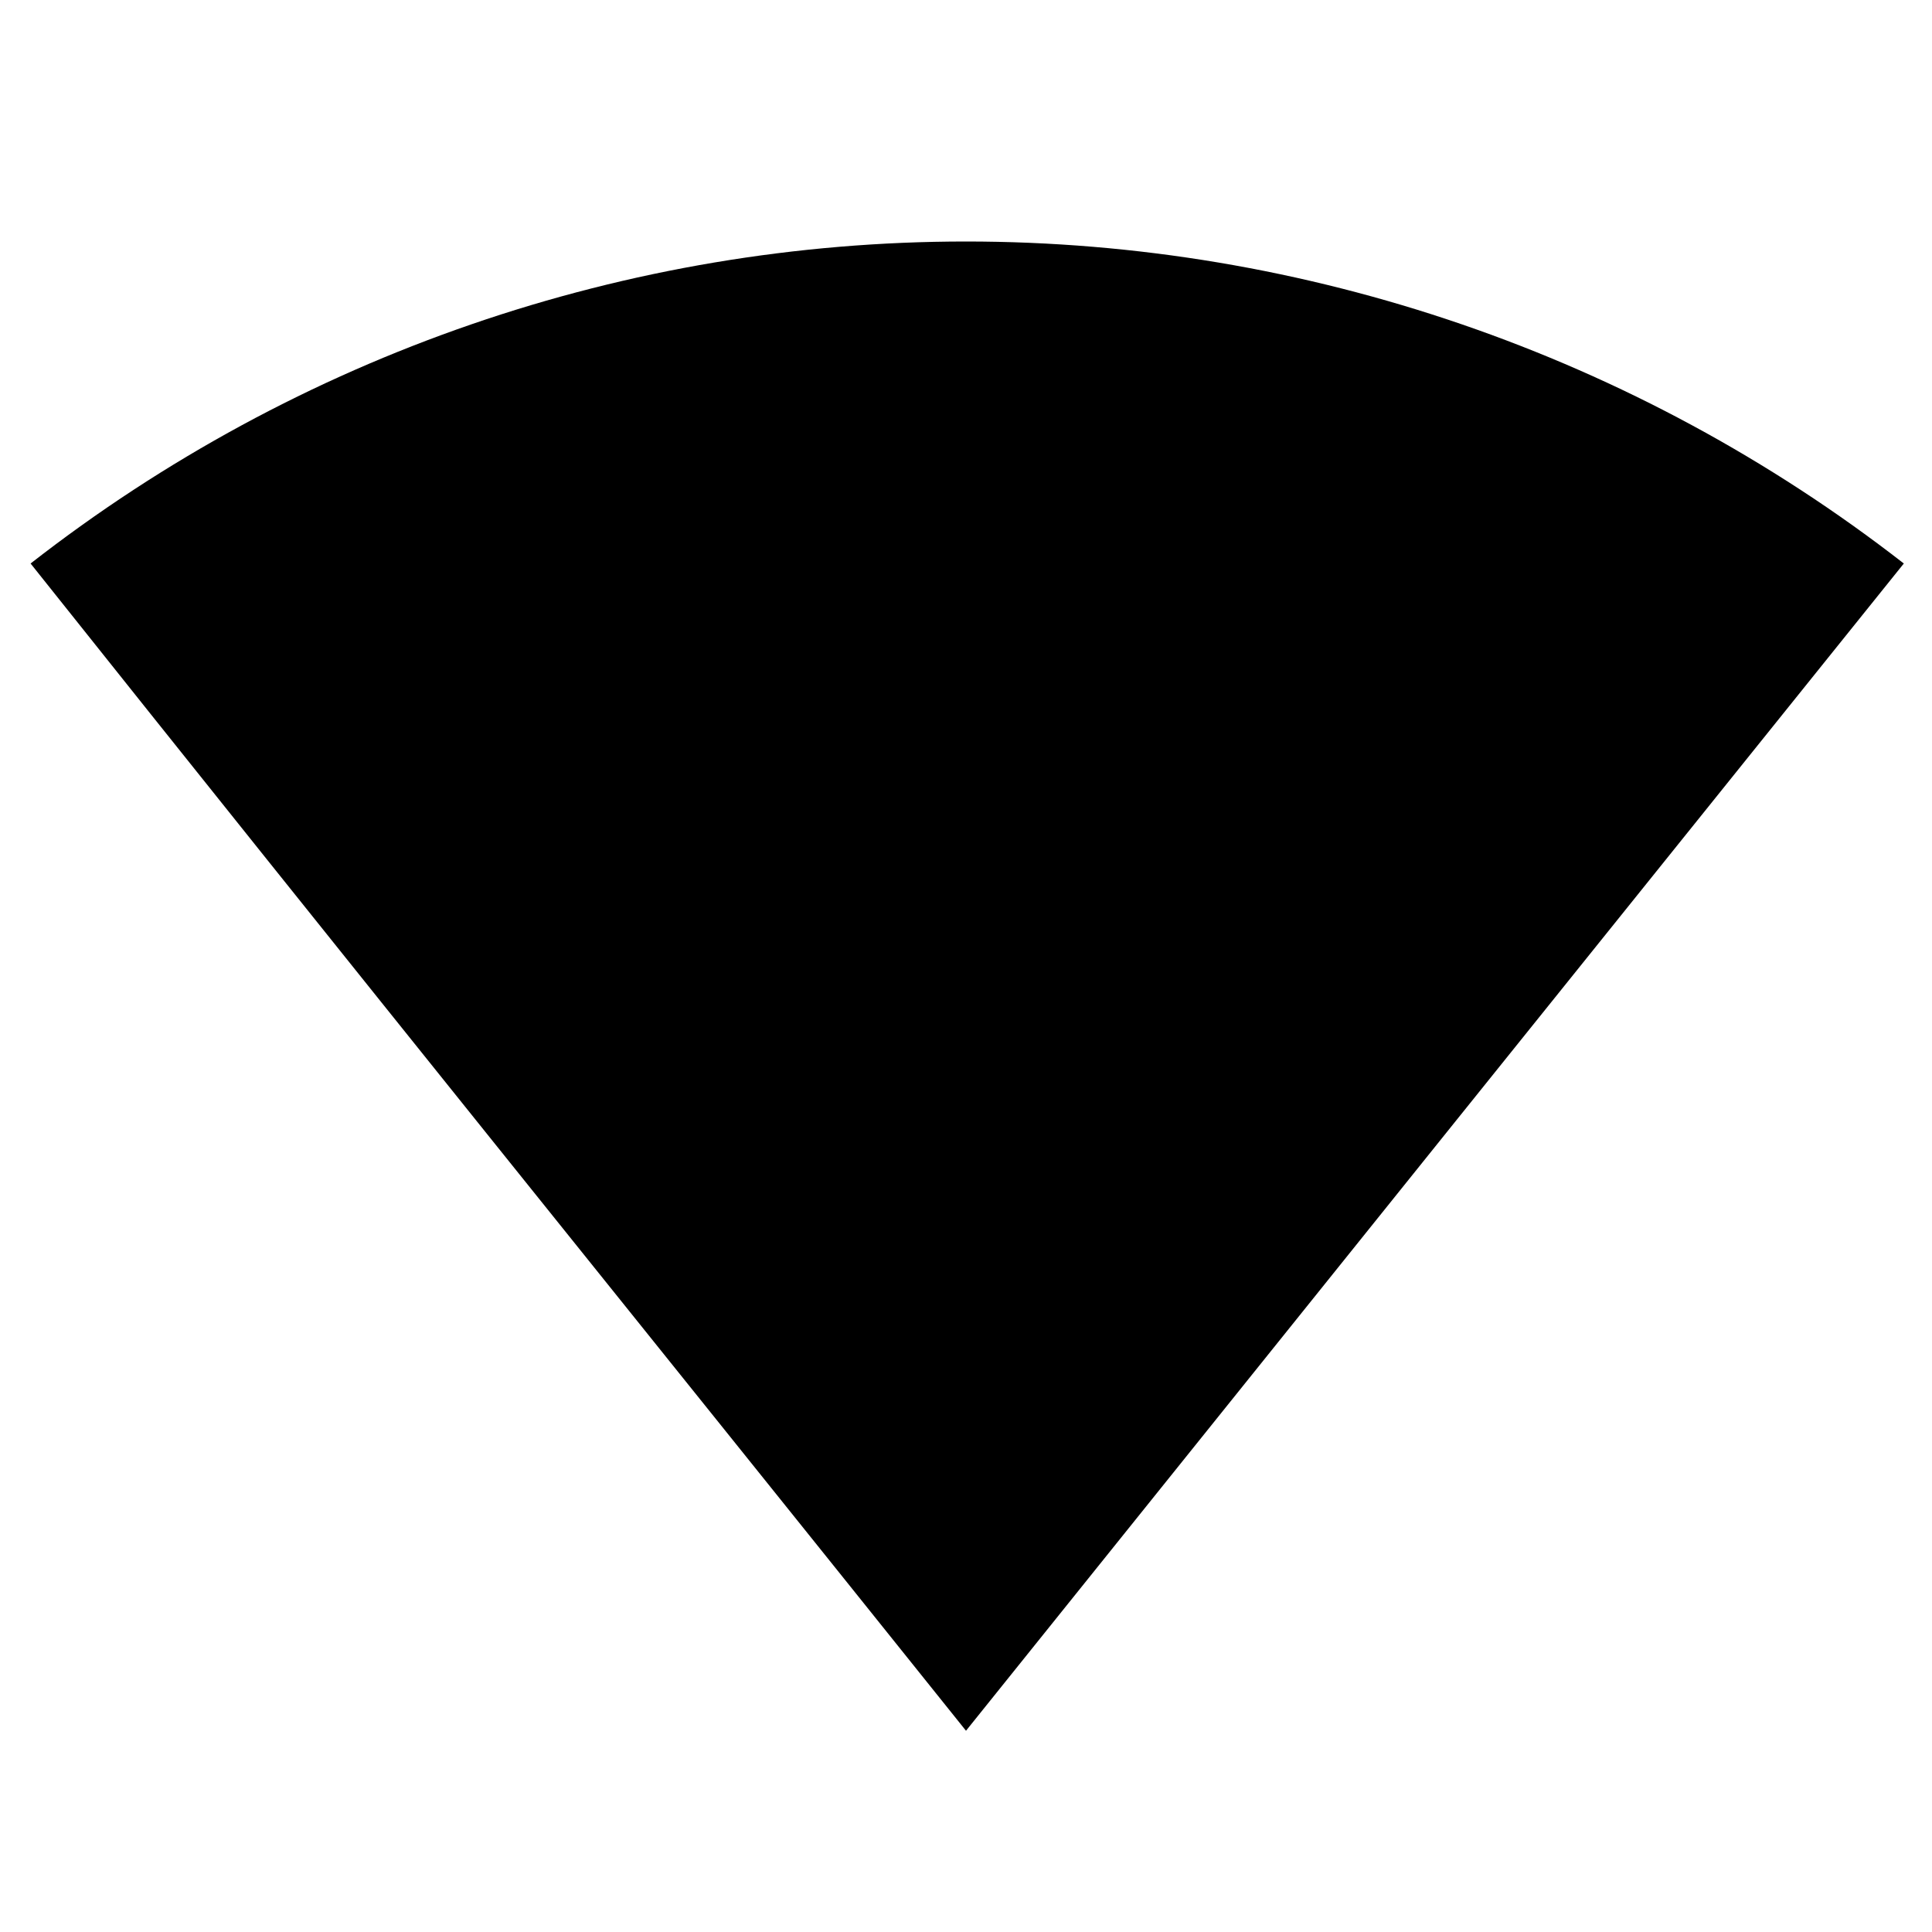
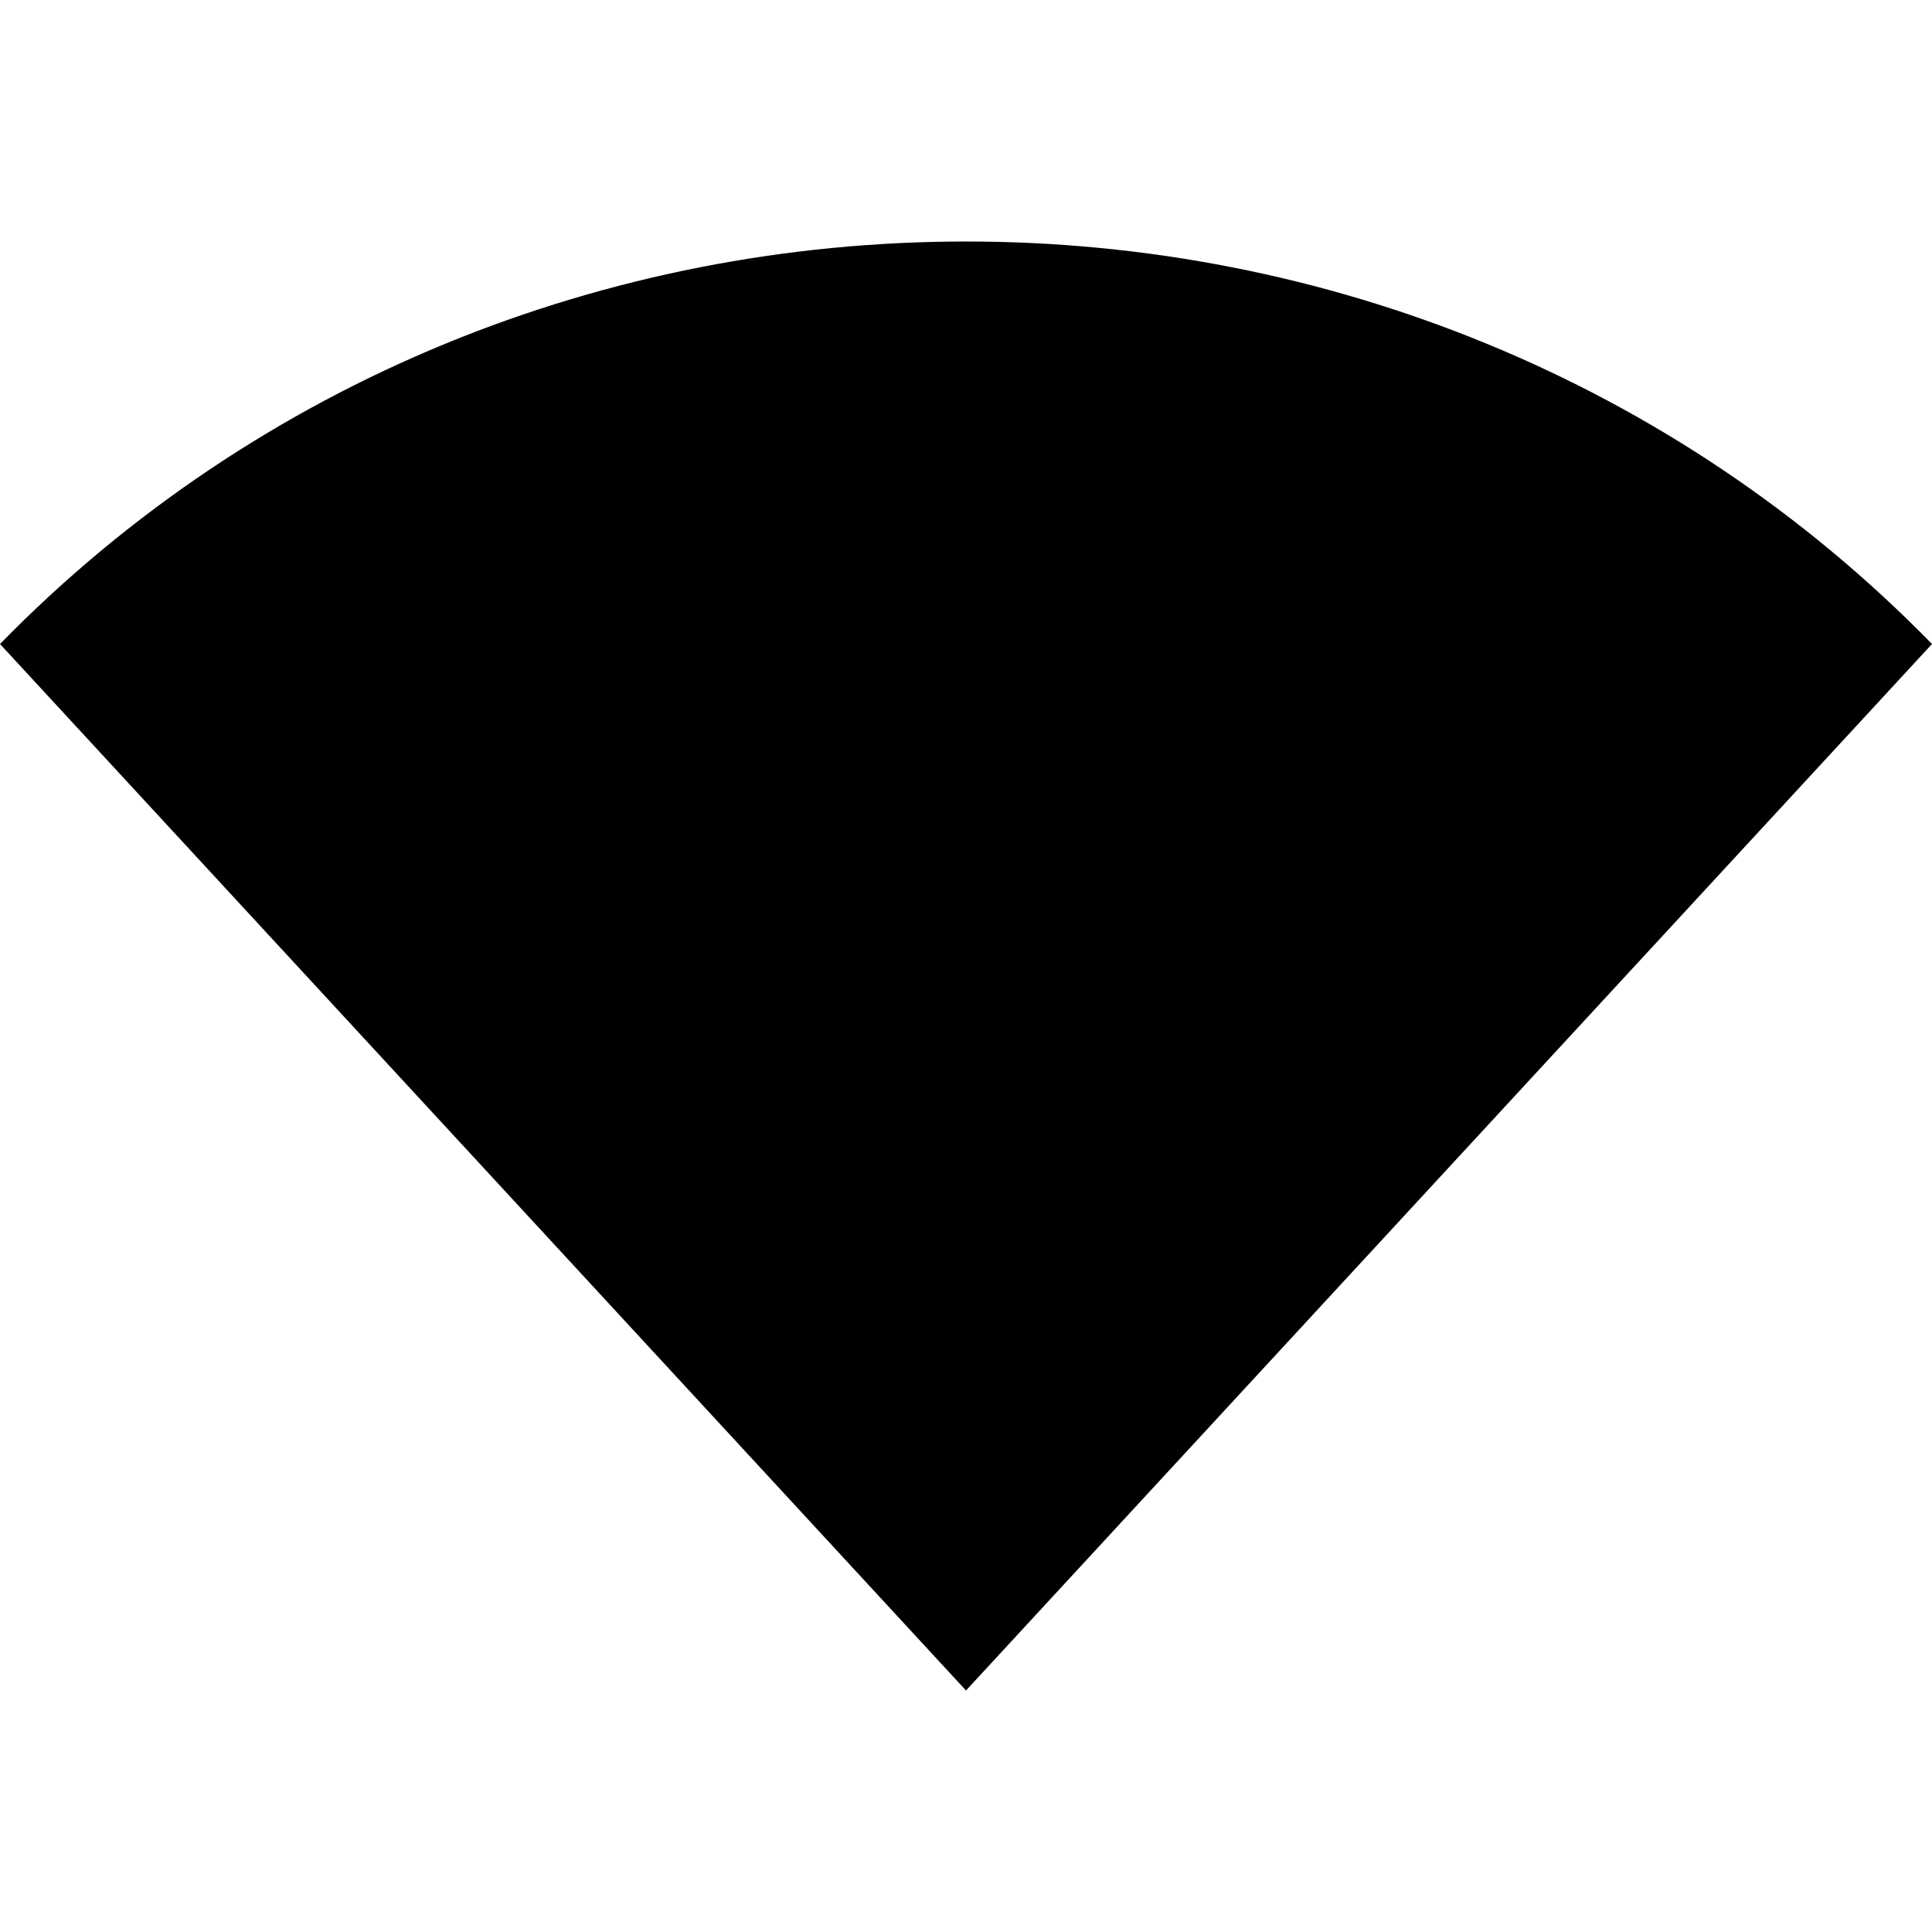
- <svg xmlns="http://www.w3.org/2000/svg" viewBox="0 0 24 24">
-   <path d="M12,3C7.79,3 3.7,4.41 0.38,7C4.41,12.06 7.89,16.37 12,21.5C16.08,16.42 20.24,11.24 23.65,7C20.32,4.41 16.22,3 12,3Z" />
+ <svg xmlns="http://www.w3.org/2000/svg" version="1.1" viewBox="0 0 24 24">
+   <path d="m12 21-12-13c3.203-3.278 7.544-5 12-5 4.448 0 8.79 1.715 12 5z" />
</svg>
